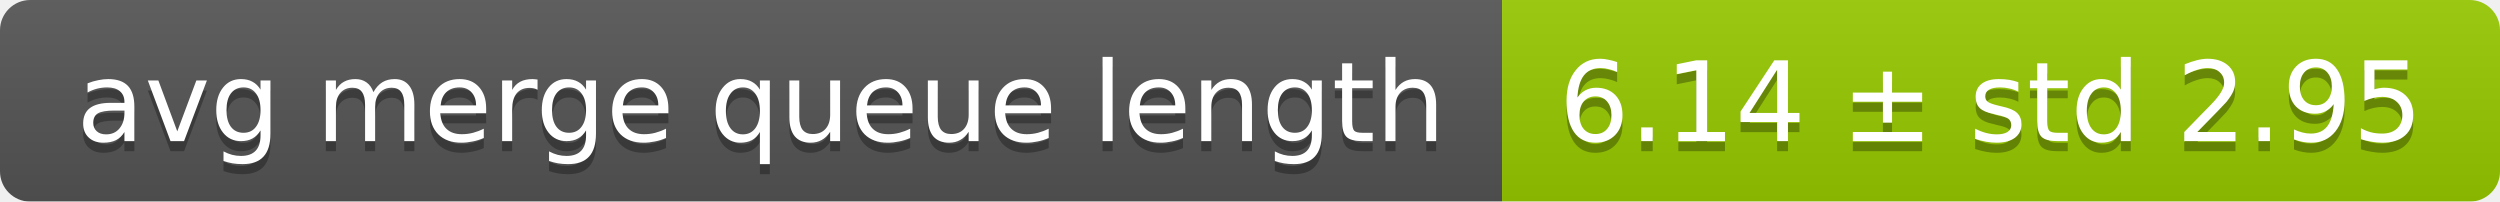
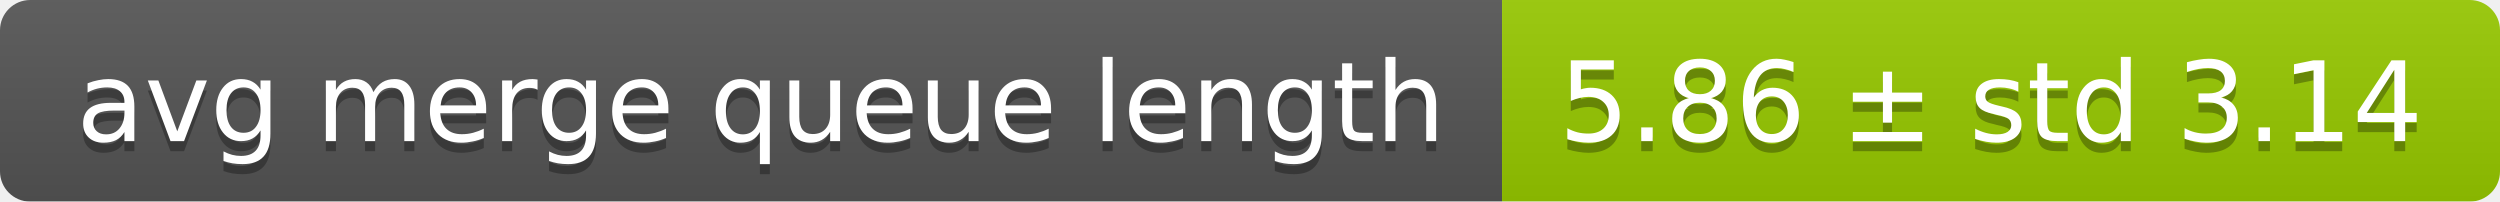
<svg xmlns="http://www.w3.org/2000/svg" width="248" height="20">
  <linearGradient id="smooth" x2="0" y2="100%">
    <stop offset="0" stop-color="#bbb" stop-opacity=".1" />
    <stop offset="1" stop-opacity=".1" />
  </linearGradient>
  <mask id="round">
    <rect width="248" height="20" rx="3" fill="#fff" />
  </mask>
  <g mask="url(#round)">
    <rect width="149" height="20" fill="#555" />
    <rect x="149" width="99" height="20" fill="#97ca00" />
    <rect width="248" height="20" fill="url(#smooth)" />
  </g>
  <g fill="#fff" text-anchor="middle" font-family="DejaVu Sans,Verdana,Geneva,sans-serif" font-size="11">
    <text x="75.5" y="15" fill="#010101" fill-opacity=".3">avg merge queue length</text>
    <text x="75.5" y="14">avg merge queue length</text>
-     <text x="197.5" y="15" fill="#010101" fill-opacity=".3">6.14 ± std 2.95</text>
-     <text x="197.5" y="14">6.14 ± std 2.95</text>
+     <text x="197.5" y="15" fill="#010101" fill-opacity=".3">5.86 ± std 3.14</text>
+     <text x="197.5" y="14">5.86 ± std 3.14</text>
  </g>
</svg>
